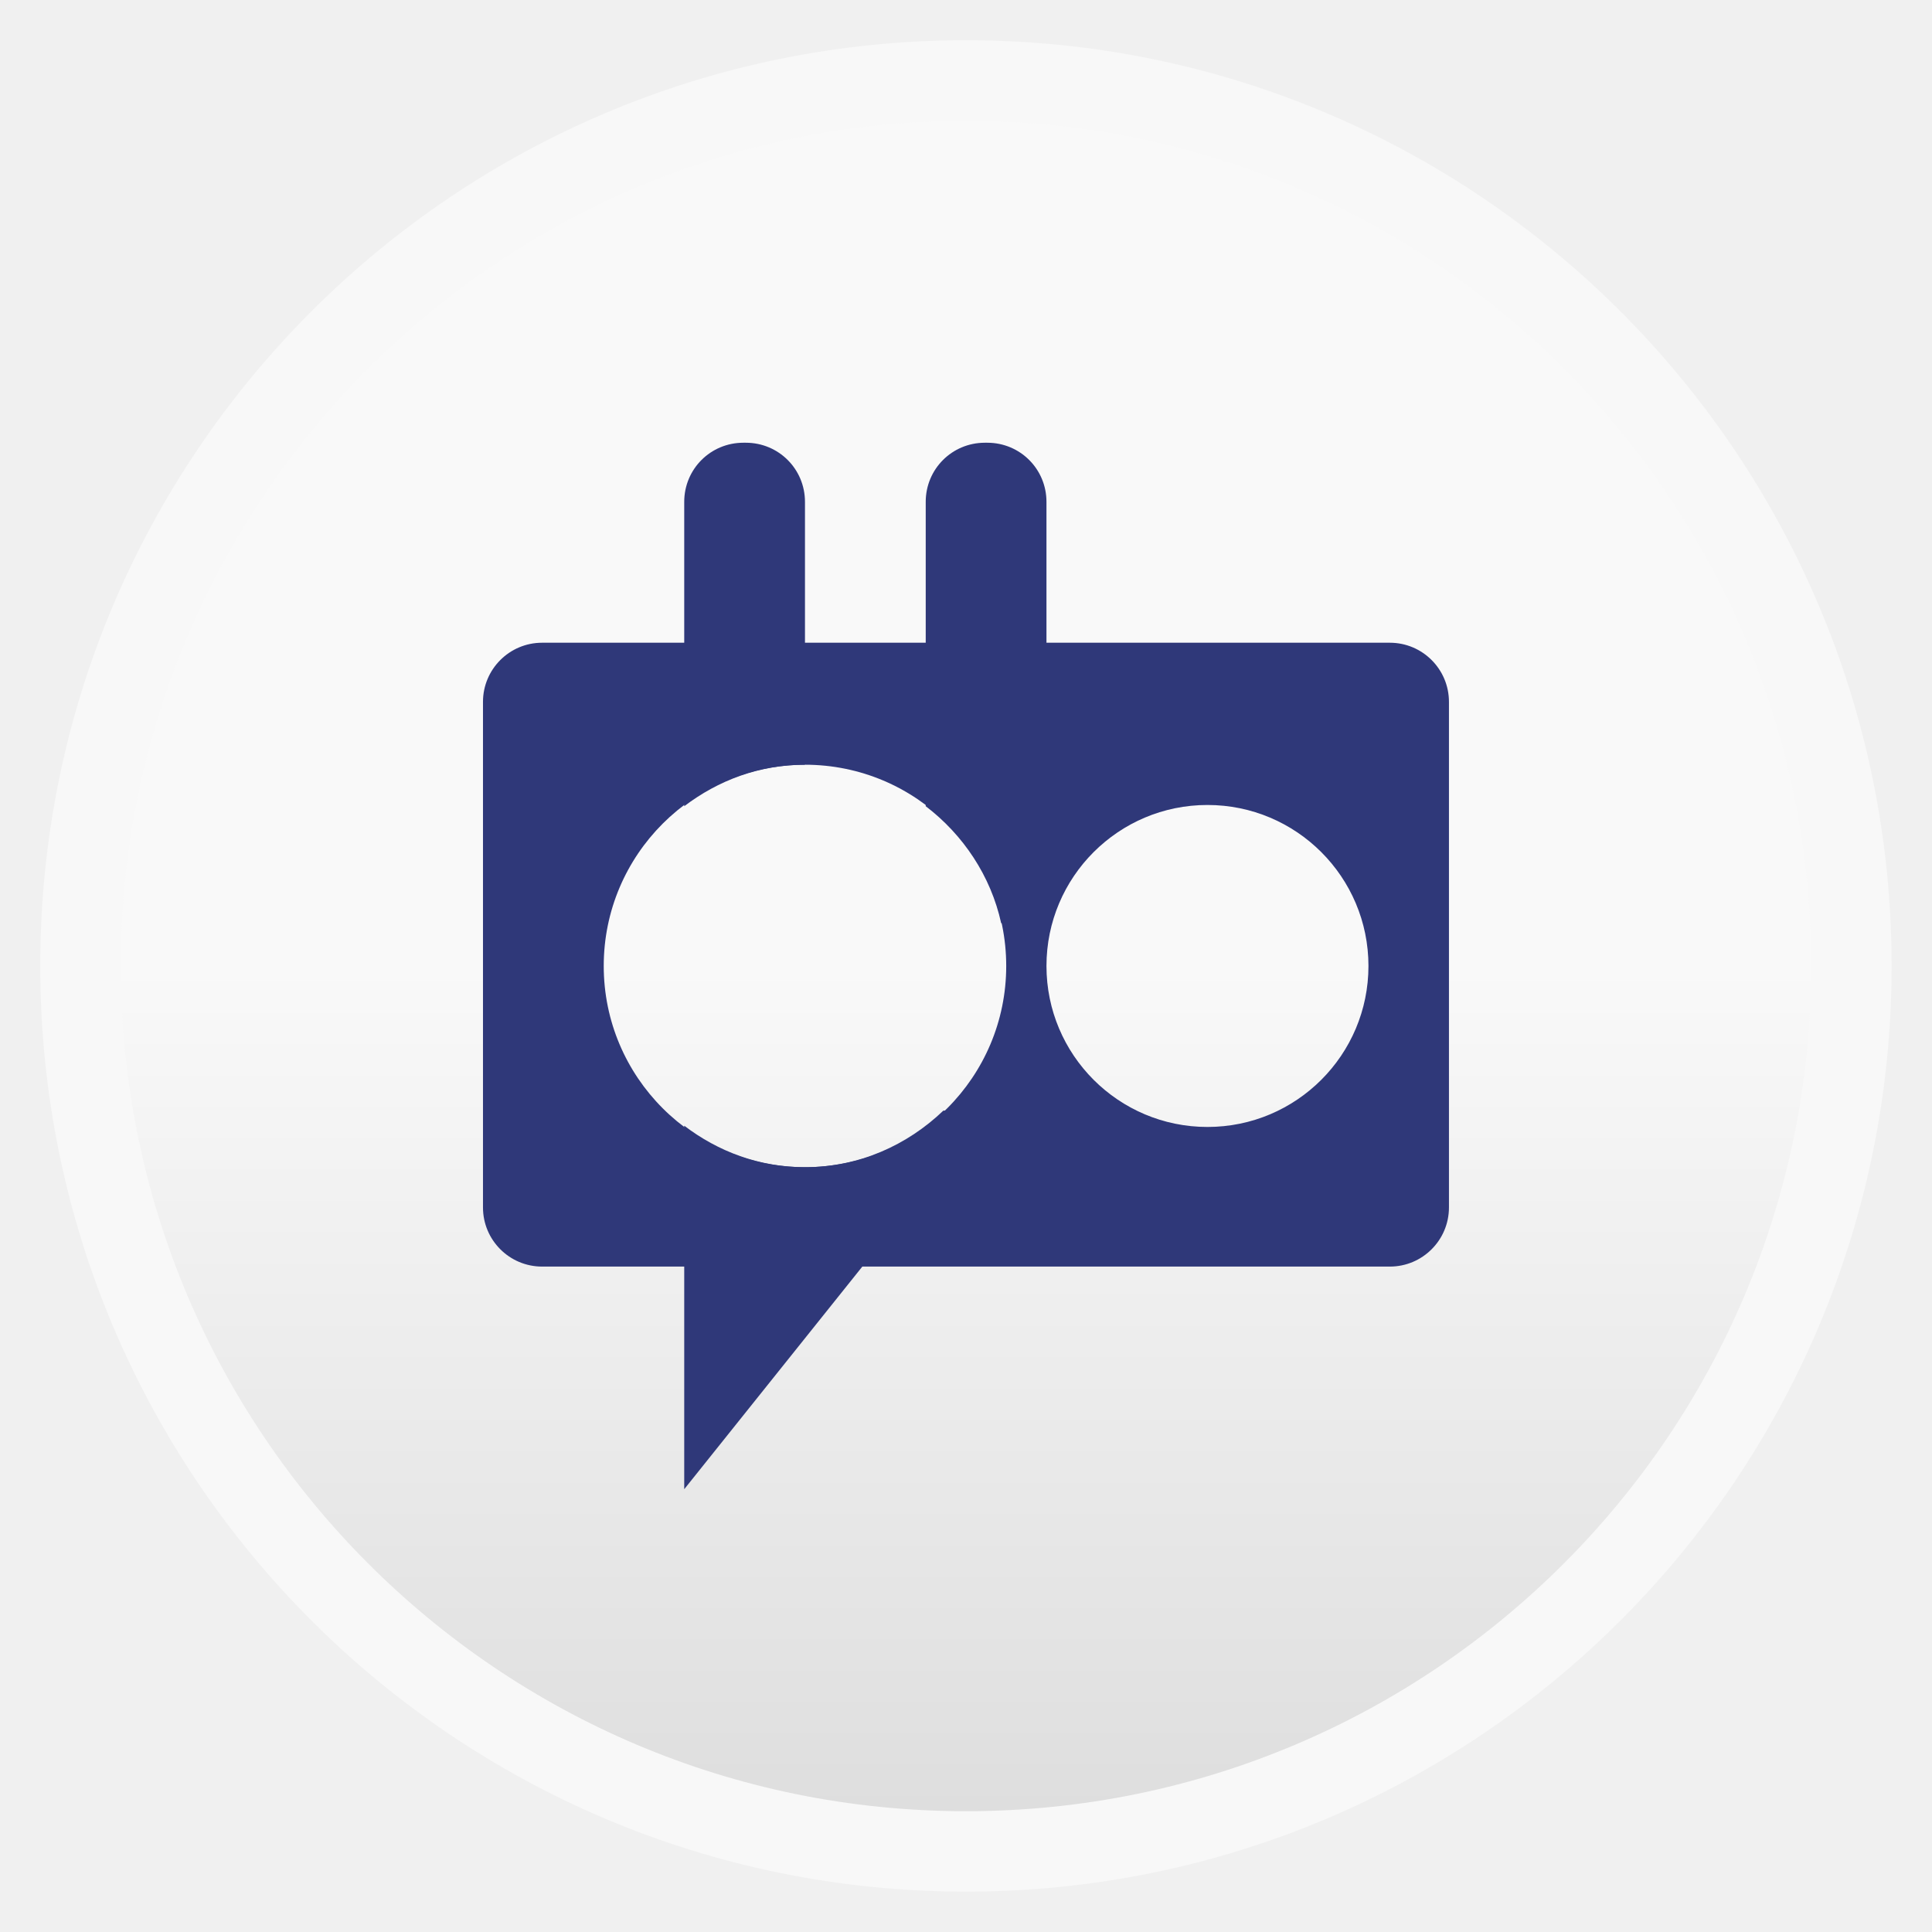
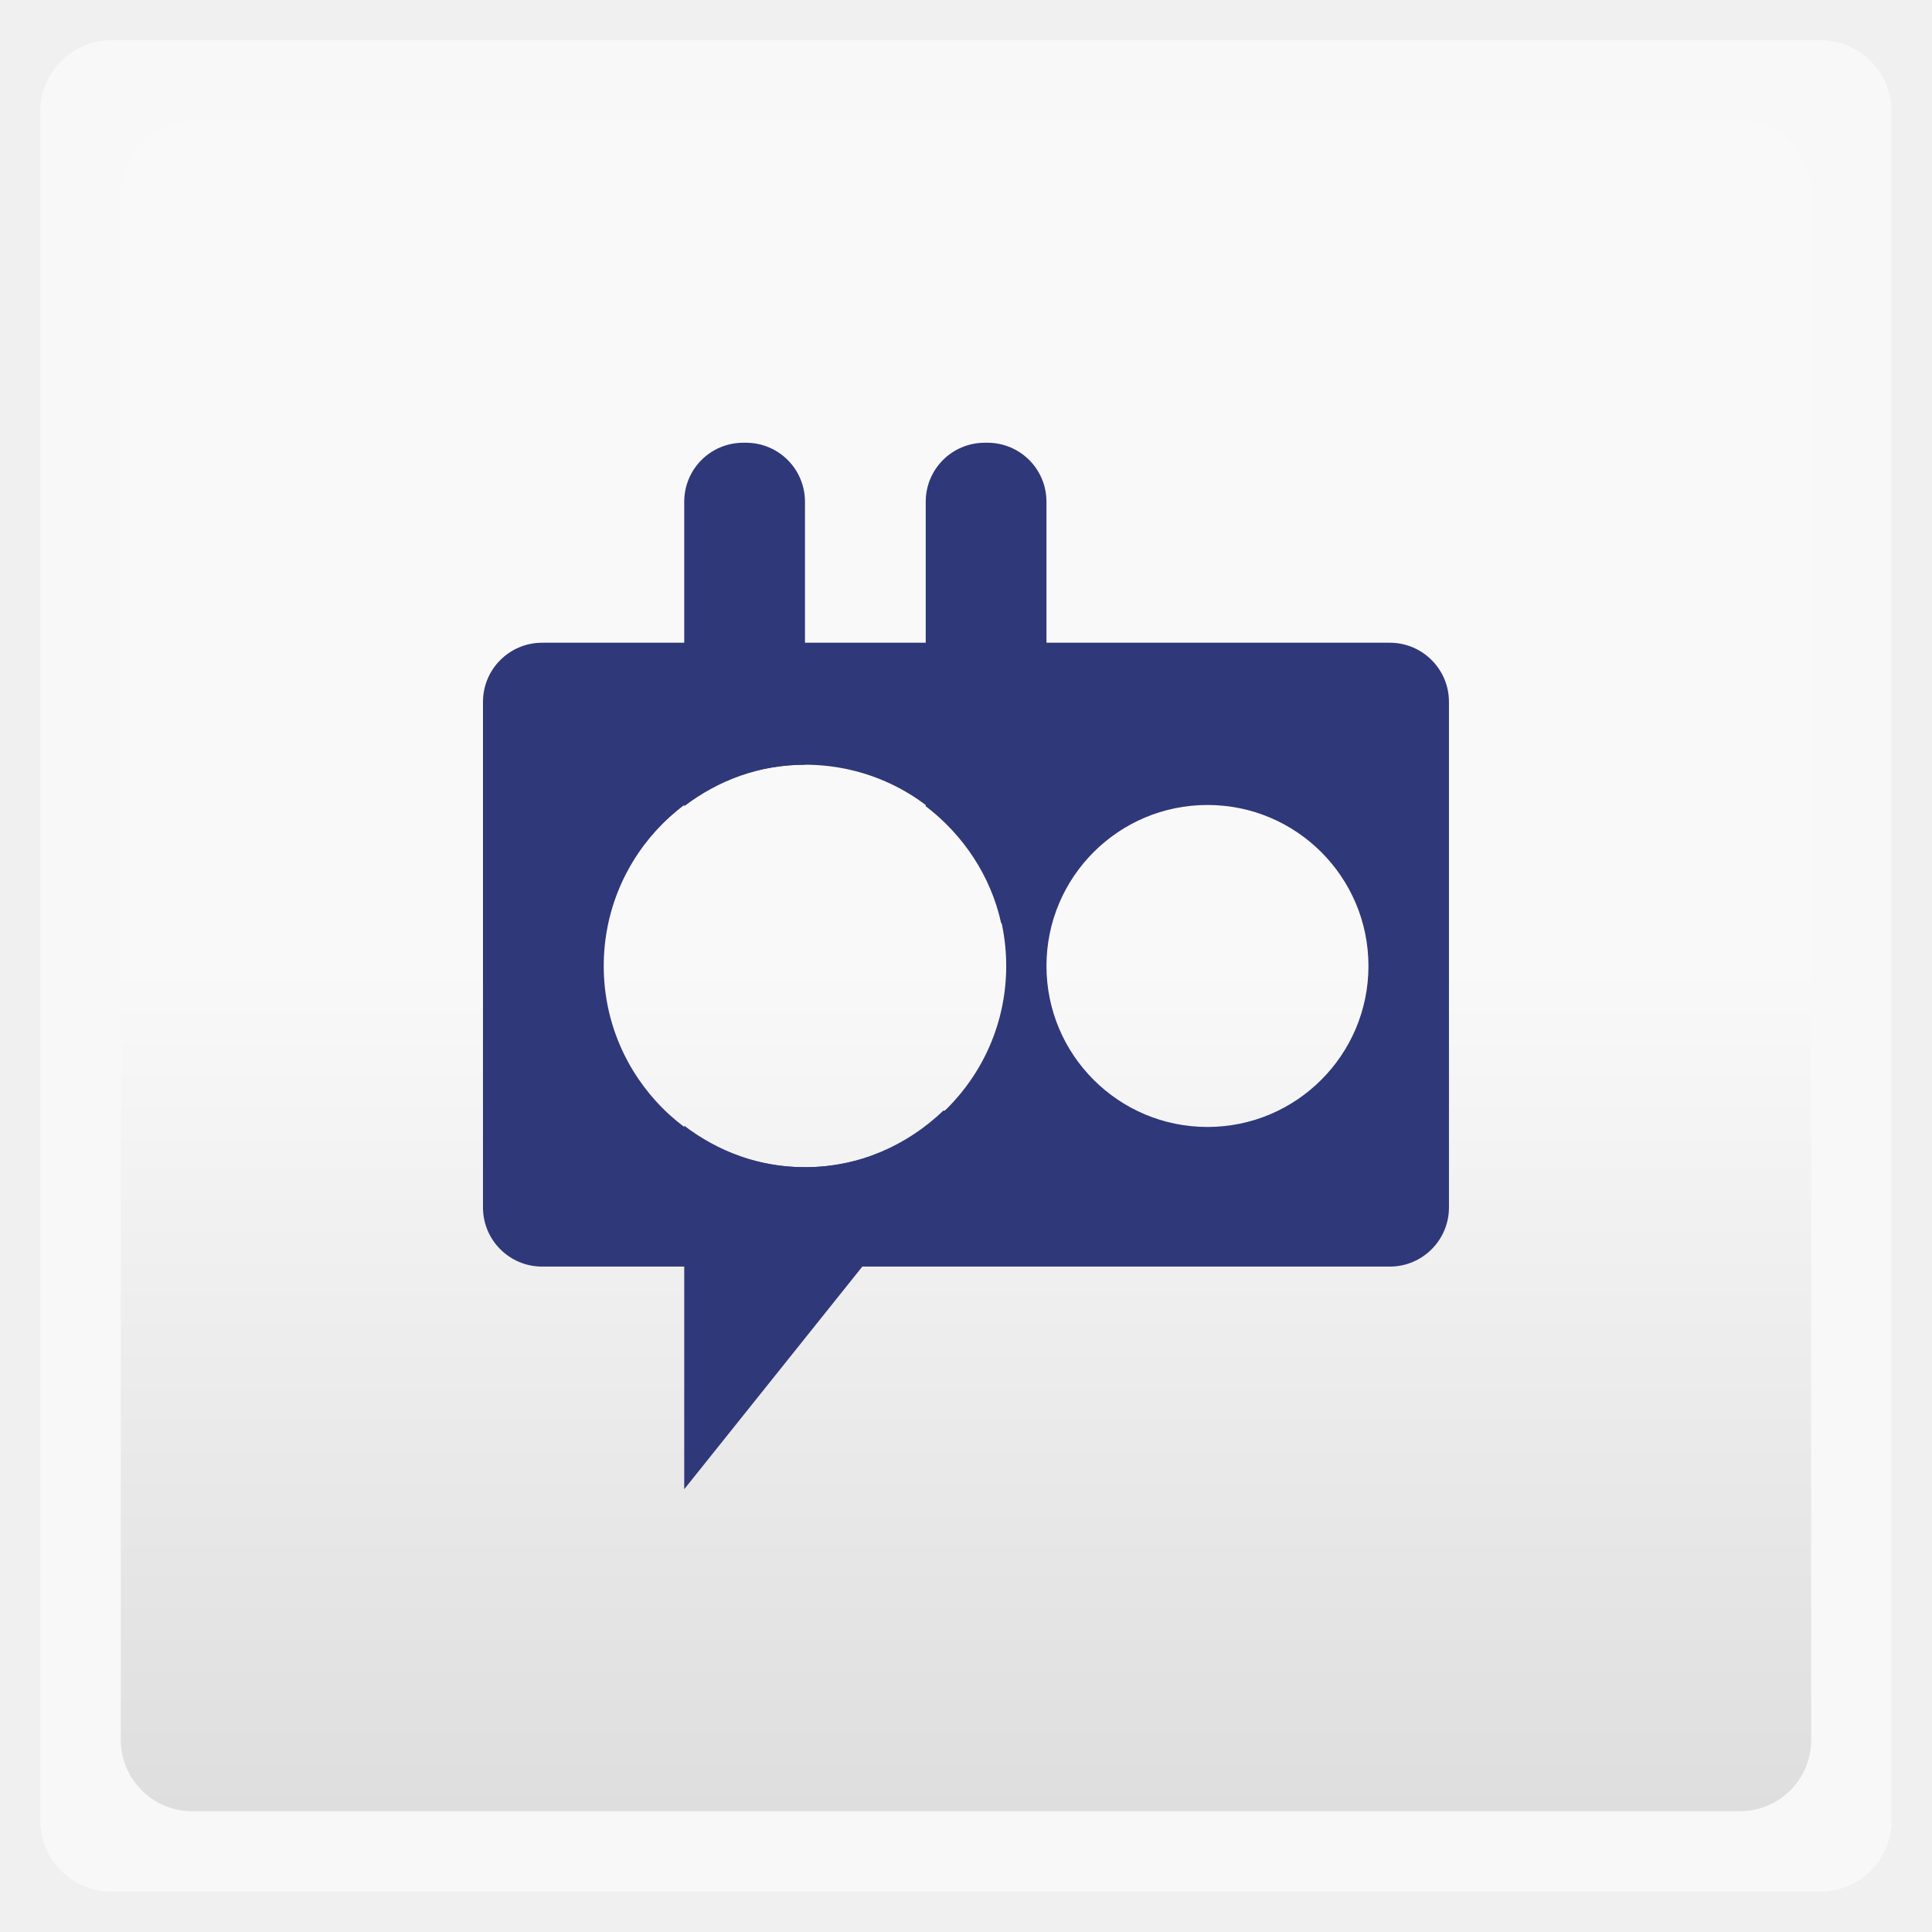
<svg xmlns="http://www.w3.org/2000/svg" xmlns:xlink="http://www.w3.org/1999/xlink" width="48" viewBox="0 0 13.547 13.547" height="48">
  <defs>
    <linearGradient id="linearGradient3757">
      <stop offset="0" style="stop-color:#f9f9f9" />
      <stop offset="1" style="stop-color:#dedede" />
    </linearGradient>
    <linearGradient gradientTransform="matrix(1.00003 0 0 1.00003 -.00036 -.00036)" xlink:href="#linearGradient3757" id="linearGradient3004" y1="6.773" y2="12.7" gradientUnits="userSpaceOnUse" x2="0" />
  </defs>
  <g style="fill-rule:evenodd">
-     <rect width="12.982" x=".282" y=".282" rx="6.491" height="12.982" style="opacity:.5;fill:#fff" />
-     <rect width="11.853" x=".847" y=".847" rx="5.926" height="11.853" style="fill:url(#linearGradient3004)" />
+     <rect width="12.982" x=".282" y=".282" rx="0.5" height="12.982" style="opacity:.5;fill:#fff" />
+     <rect width="11.853" x=".847" y=".847" rx="0.5" height="11.853" style="fill:url(#linearGradient3004)" />
  </g>
  <g style="fill:#2f3879">
    <path d="M 13.469 15.969 C 12.658 15.969 12 16.627 12 17.438 L 12 30 C 12 30.811 12.658 31.469 13.469 31.469 L 34.531 31.469 C 35.342 31.469 36 30.811 36 30 L 36 17.438 C 36 16.627 35.342 15.969 34.531 15.969 L 13.469 15.969 z M 20 19 C 22.761 19 25 21.239 25 24 C 25 26.761 22.761 29 20 29 C 17.239 29 15 26.761 15 24 C 15 21.239 17.239 19 20 19 z M 30 20 C 32.209 20 34 21.791 34 24 C 34 26.209 32.209 28 30 28 C 27.791 28 26 26.209 26 24 C 26 21.791 27.791 20 30 20 z " transform="scale(.28222)" />
    <path d="M 23.438 27.594 C 22.54 28.453 21.341 29 20 29 C 18.863 29 17.84 28.608 17 27.969 L 17 37 L 24.5 27.625 L 23.438 27.594 z " transform="scale(.28222)" />
    <path d="M 18.469 11 C 17.654 11 17 11.654 17 12.469 L 17 20.031 C 17.84 19.392 18.863 19 20 19 L 20 12.469 C 20 11.654 19.346 11 18.531 11 L 18.469 11 z " transform="scale(.28222)" />
    <path d="M 24.469 11 C 23.654 11 23 11.654 23 12.469 L 23 20.031 C 23.927 20.737 24.617 21.76 24.875 22.938 C 25.512 22.777 26 22.22 26 21.531 L 26 12.469 C 26 11.654 25.346 11 24.531 11 L 24.469 11 z " transform="scale(.28222)" />
  </g>
</svg>
